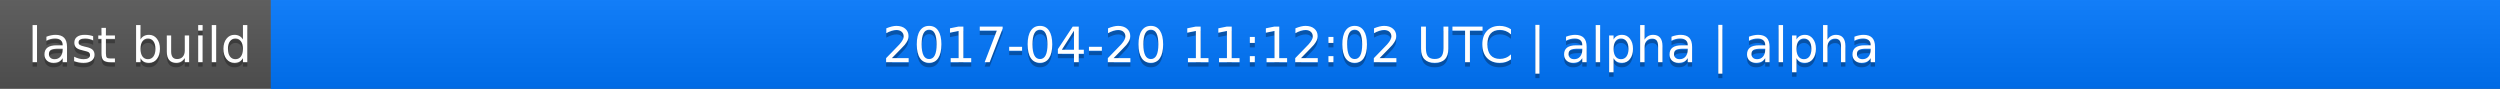
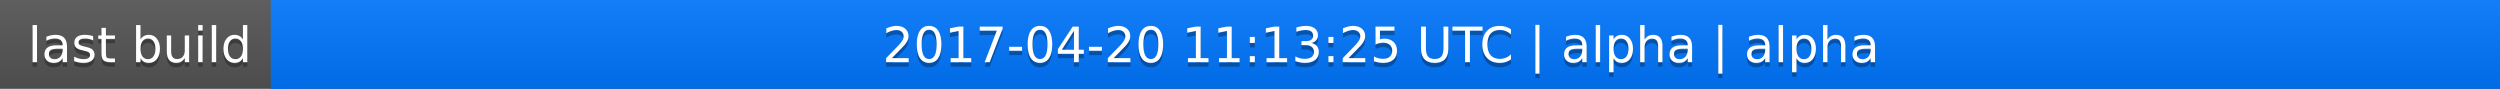
<svg xmlns="http://www.w3.org/2000/svg" width="563" height="20">
  <linearGradient id="a" x2="0" y2="100%">
    <stop offset="0" stop-color="#bbb" stop-opacity=".1" />
    <stop offset="1" stop-opacity=".1" />
  </linearGradient>
  <rect rx="0" width="563" height="20" fill="#555" />
  <rect rx="0" x="61" width="502" height="20" fill="#07f" />
  <path fill="#07f" d="M61 0h4v20h-4z" />
  <rect rx="0" width="563" height="20" fill="url(#a)" />
  <g fill="#fff" text-anchor="middle" font-family="DejaVu Sans,Verdana,Geneva,sans-serif" font-size="11">
    <text x="31.5" y="15" fill="#010101" fill-opacity=".3">last build</text>
    <text x="31.5" y="14">last build</text>
-     <text x="311" y="15" fill="#010101" fill-opacity=".3">2017-04-20 11:12:02 UTC | alpha | alpha</text>
-     <text x="311" y="14">2017-04-20 11:12:02 UTC | alpha | alpha</text>
+     <text x="311" y="15" fill="#010101" fill-opacity=".3">2017-04-20 11:13:25 UTC | alpha | alpha</text>
+     <text x="311" y="14">2017-04-20 11:13:25 UTC | alpha | alpha</text>
  </g>
</svg>
